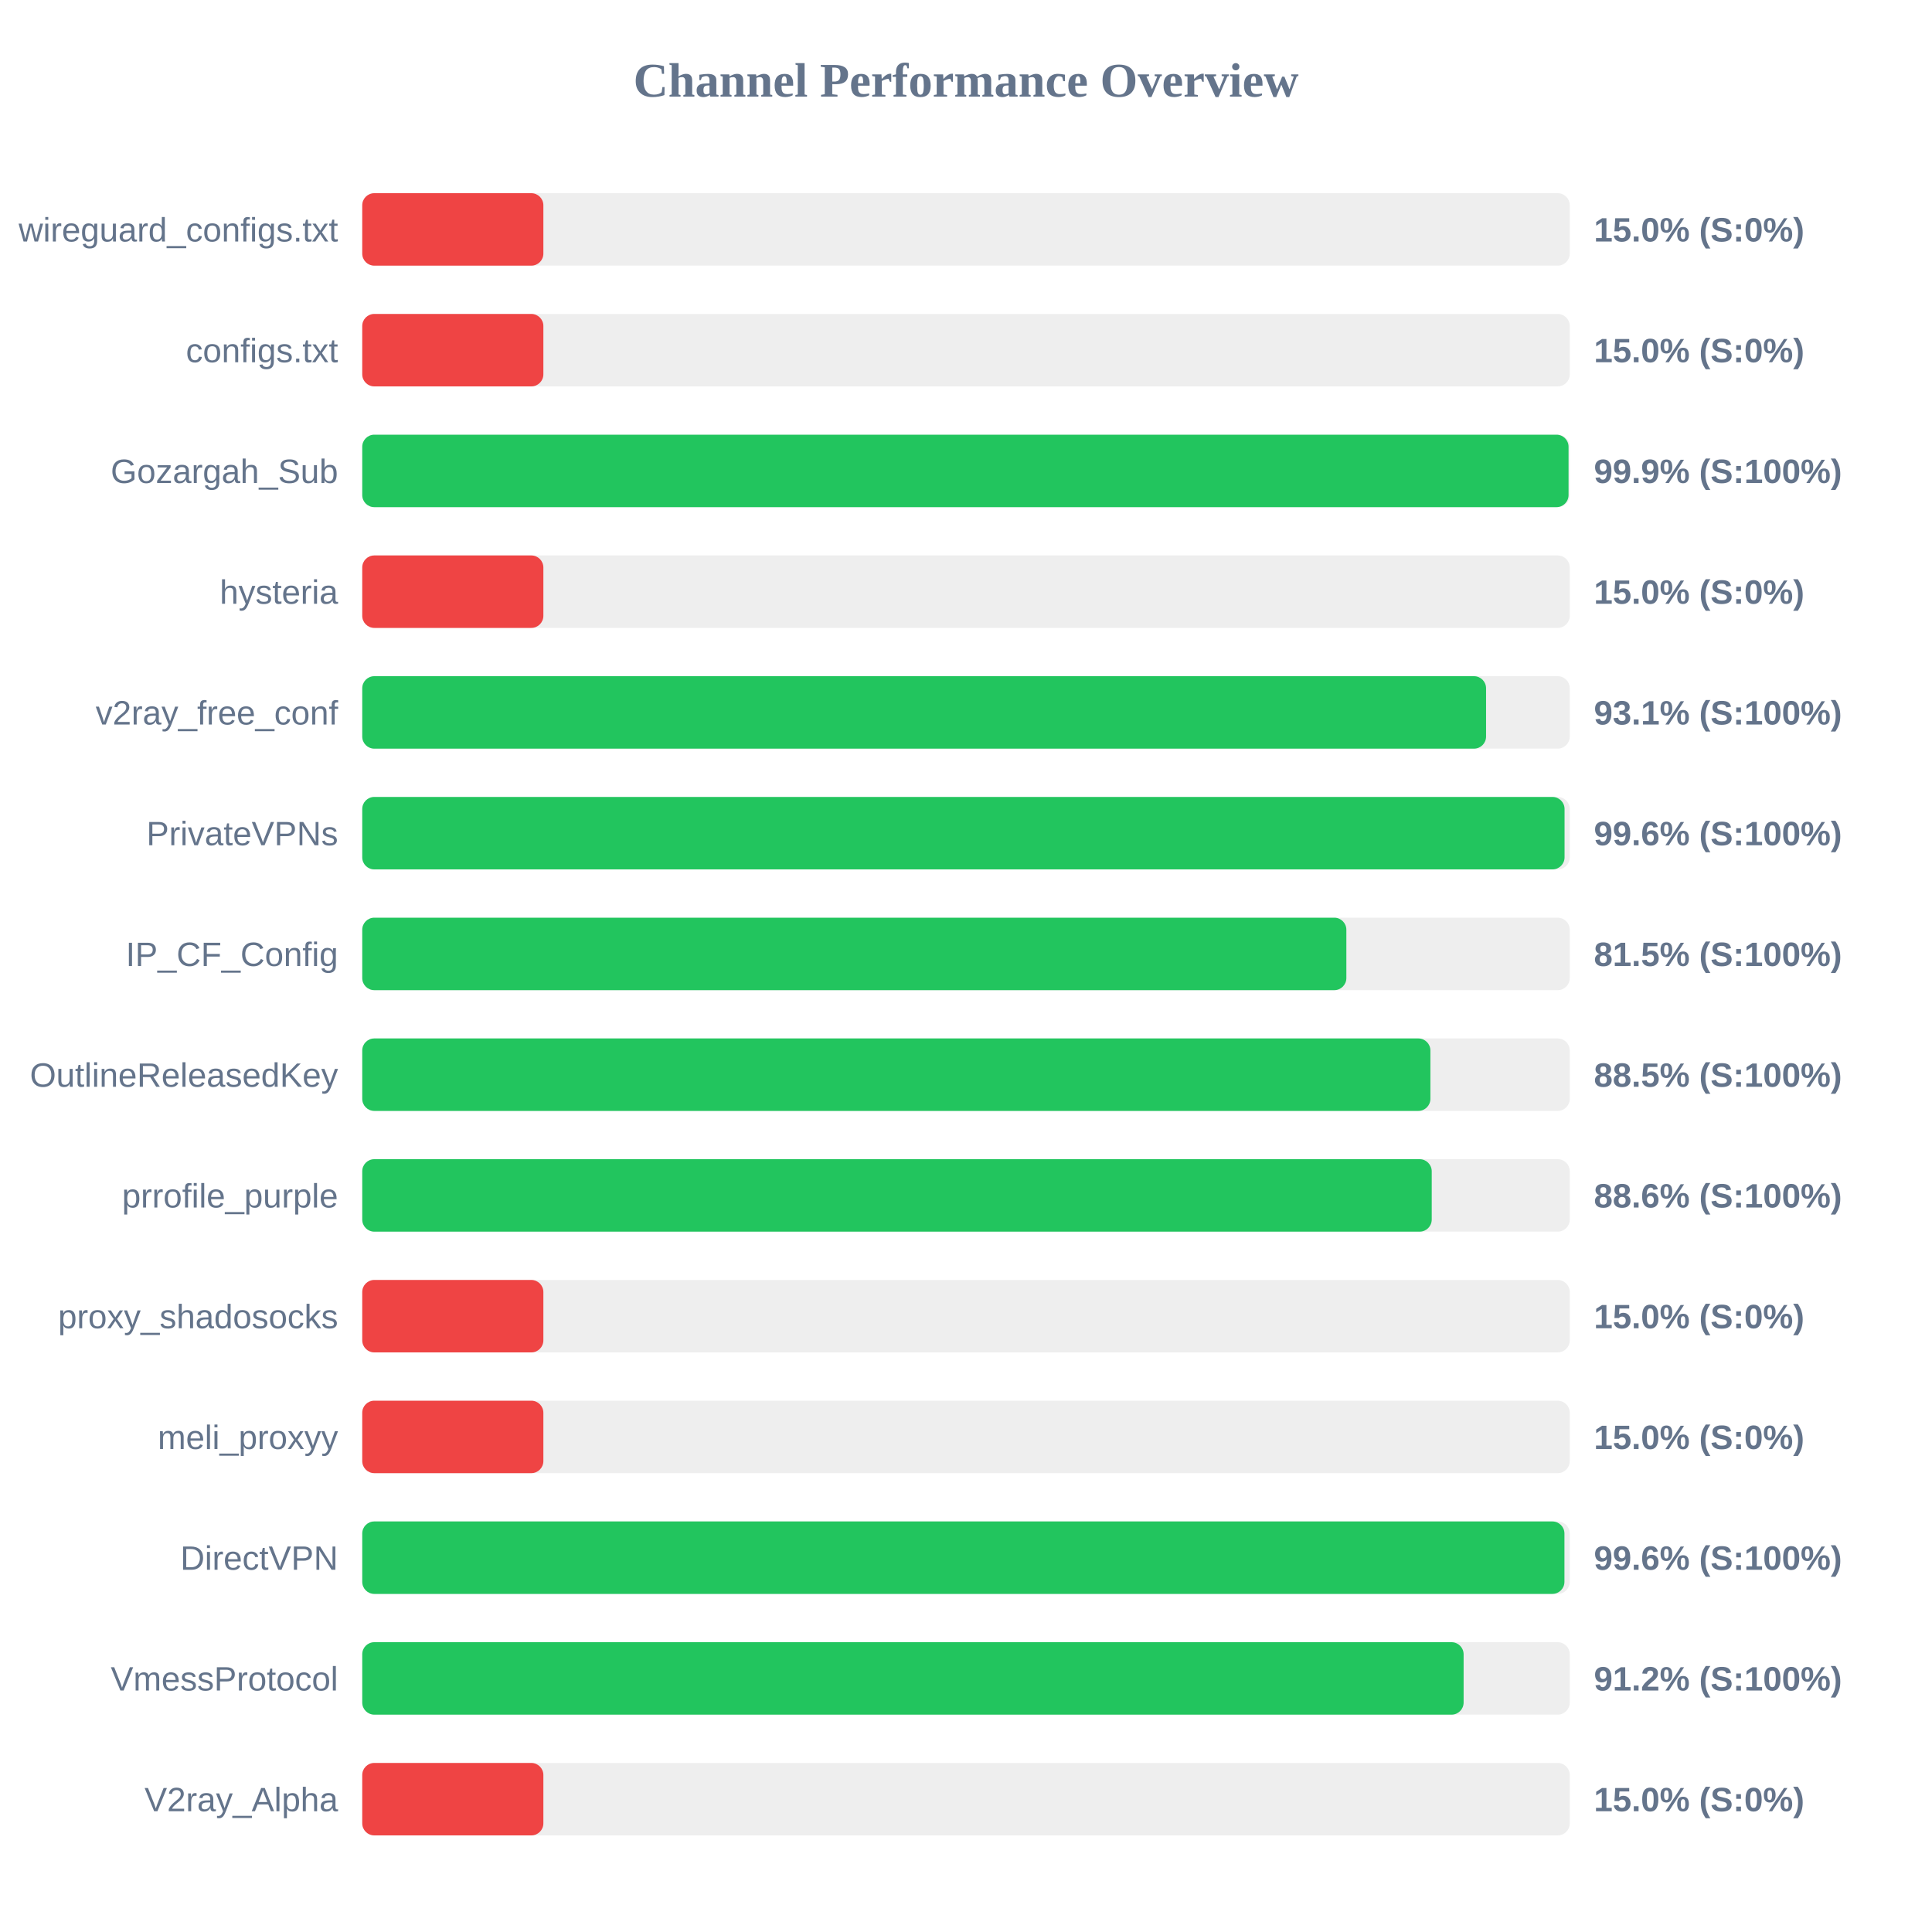
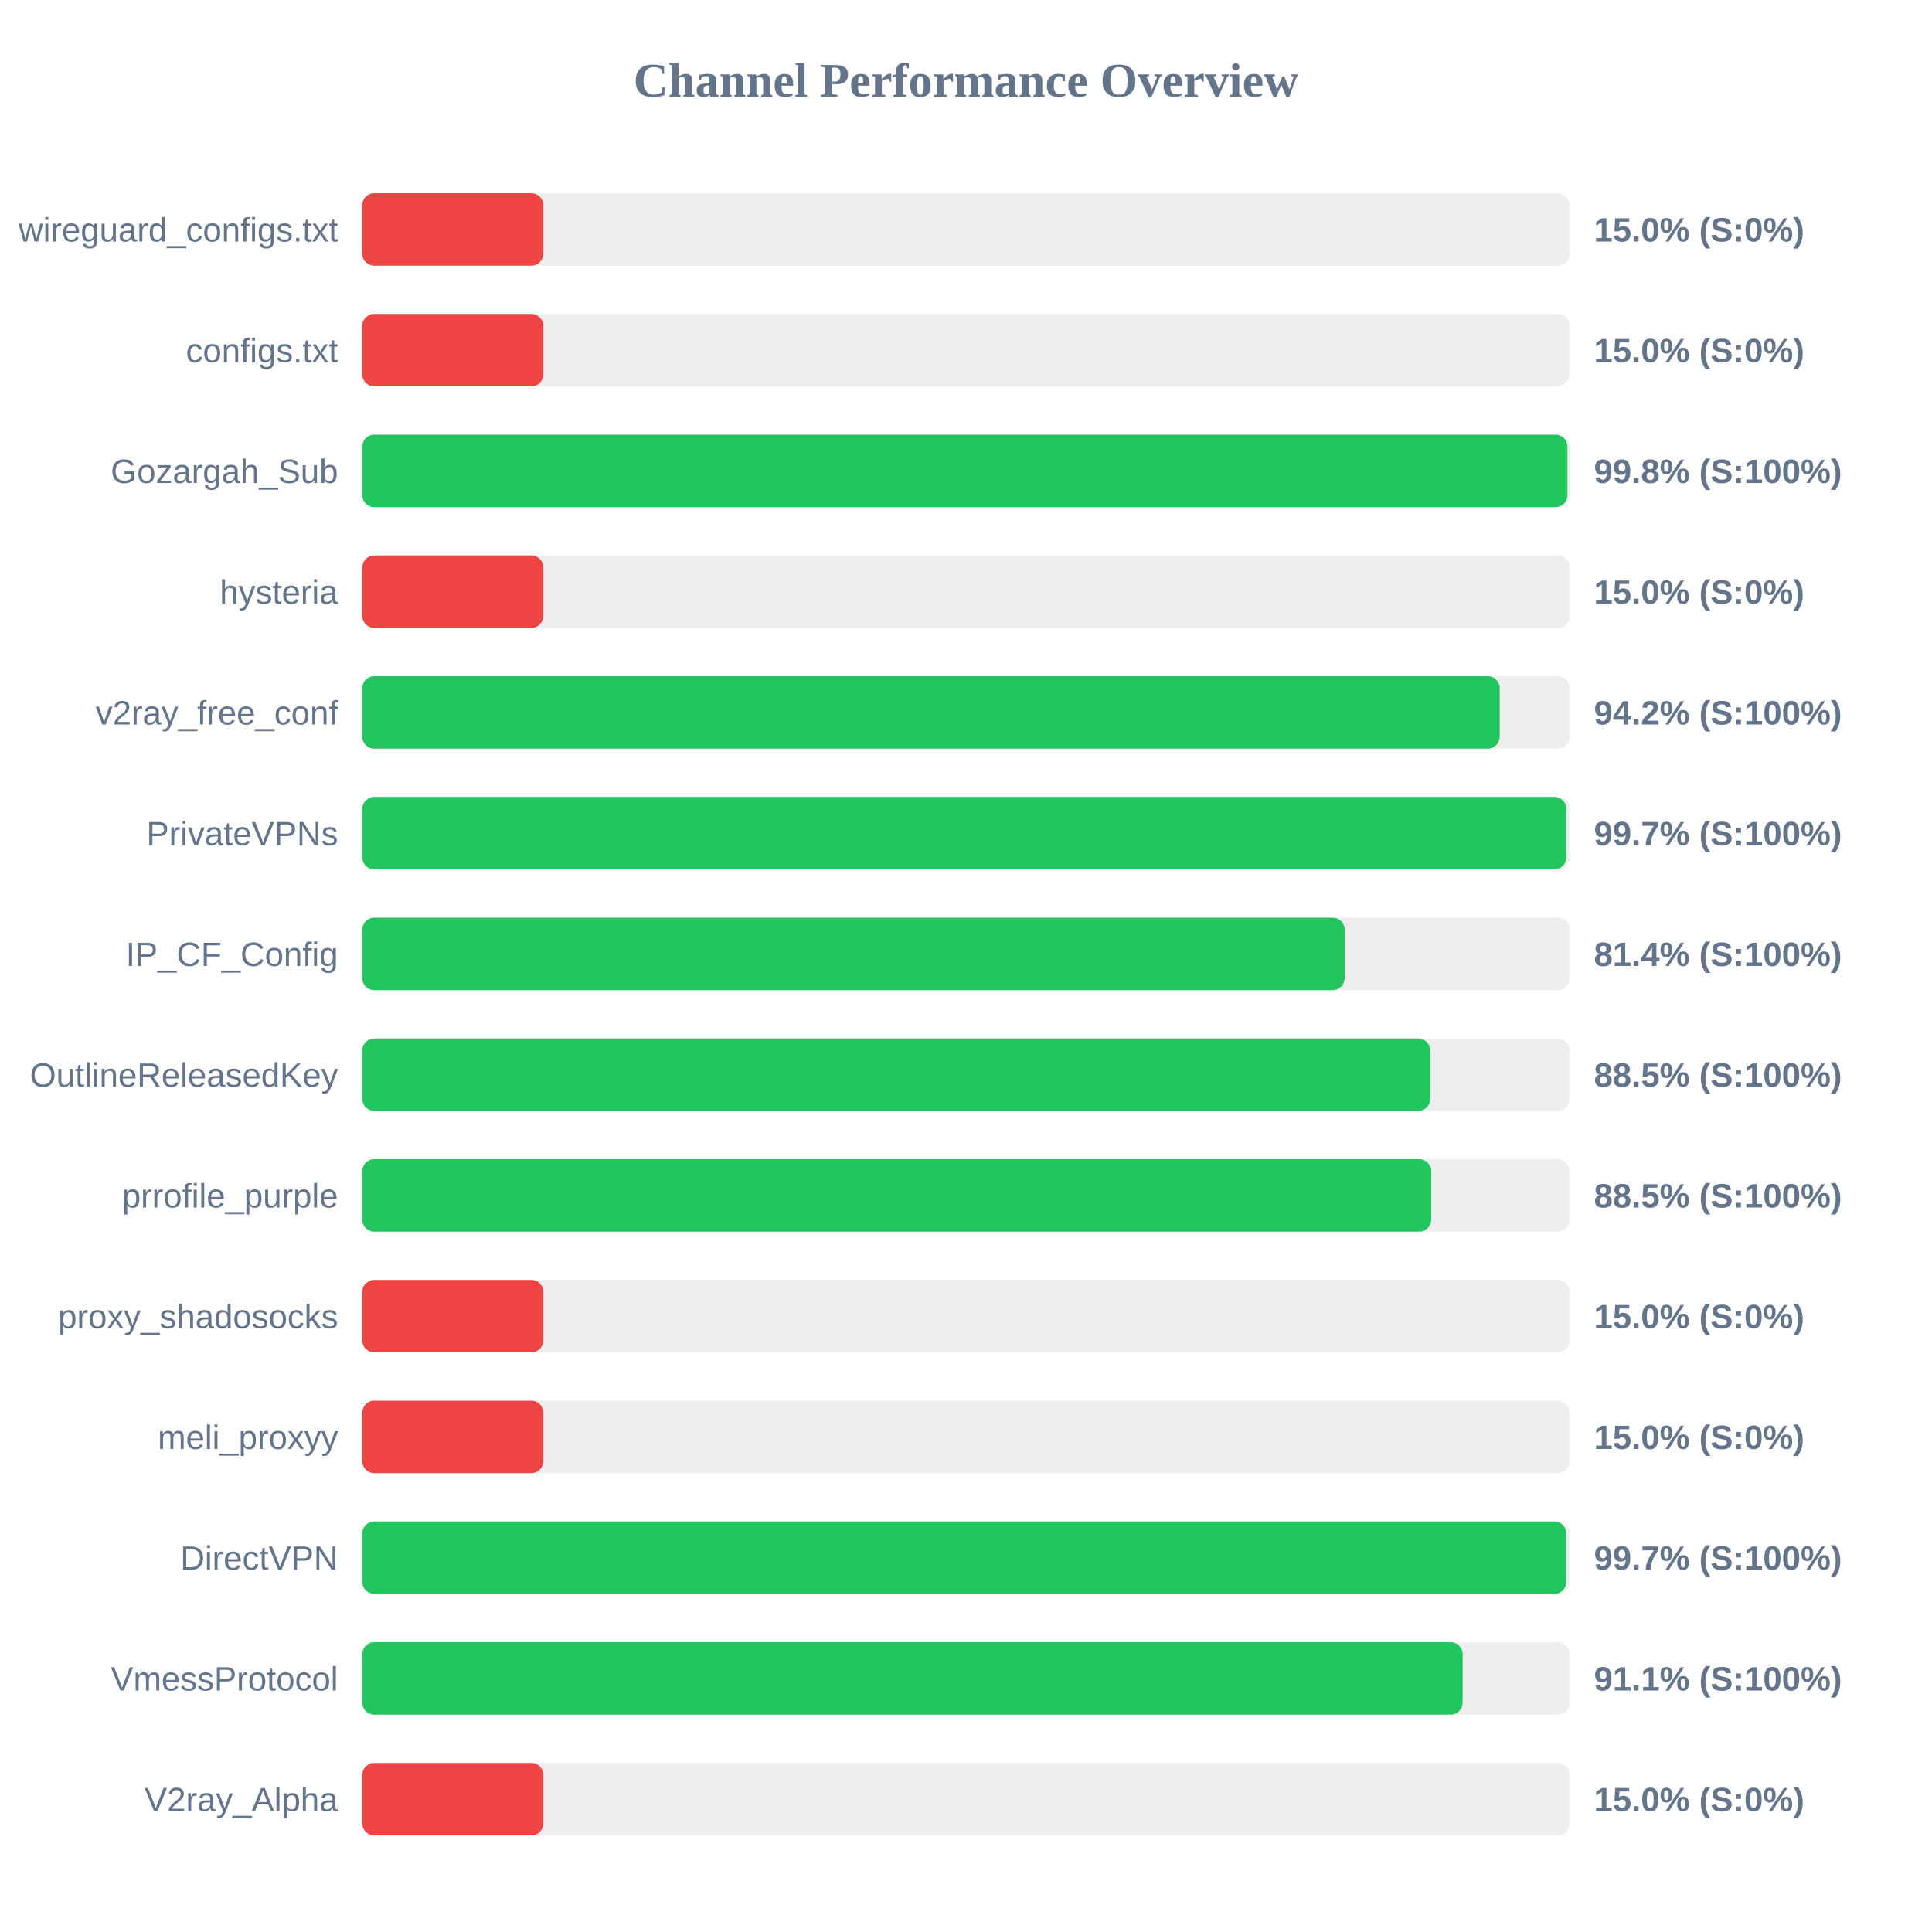
<svg xmlns="http://www.w3.org/2000/svg" width="800" height="800" version="1.1">
  <style>
        .row { font: 14px Arial; fill: #64748b; }
        .score { font: bold 14px Arial; fill: #64748b; }
    </style>
  <text x="400" y="40" text-anchor="middle" font-size="20px" font-weight="bold" fill="#64748b">Channel Performance Overview</text>
  <rect x="150" y="80" width="500" height="30" fill="#eee" rx="5" />
  <rect x="150" y="80" width="75.0" height="30" fill="#ef4444" rx="5" />
  <text x="140" y="100" text-anchor="end" class="row">wireguard_configs.txt</text>
  <text x="660" y="100" text-anchor="start" class="score">15.0% (S:0%)</text>
  <rect x="150" y="130" width="500" height="30" fill="#eee" rx="5" />
  <rect x="150" y="130" width="75.0" height="30" fill="#ef4444" rx="5" />
  <text x="140" y="150" text-anchor="end" class="row">configs.txt</text>
  <text x="660" y="150" text-anchor="start" class="score">15.0% (S:0%)</text>
  <rect x="150" y="180" width="500" height="30" fill="#eee" rx="5" />
-   <rect x="150" y="180" width="499.5" height="30" fill="#22c55e" rx="5" />
+   <rect x="150" y="180" width="499.05" height="30" fill="#22c55e" rx="5" />
  <text x="140" y="200" text-anchor="end" class="row">Gozargah_Sub</text>
-   <text x="660" y="200" text-anchor="start" class="score">99.9% (S:100%)</text>
+   <text x="660" y="200" text-anchor="start" class="score">99.8% (S:100%)</text>
  <rect x="150" y="230" width="500" height="30" fill="#eee" rx="5" />
  <rect x="150" y="230" width="75.0" height="30" fill="#ef4444" rx="5" />
  <text x="140" y="250" text-anchor="end" class="row">hysteria</text>
  <text x="660" y="250" text-anchor="start" class="score">15.0% (S:0%)</text>
  <rect x="150" y="280" width="500" height="30" fill="#eee" rx="5" />
-   <rect x="150" y="280" width="465.35" height="30" fill="#22c55e" rx="5" />
+   <rect x="150" y="280" width="471.0" height="30" fill="#22c55e" rx="5" />
  <text x="140" y="300" text-anchor="end" class="row">v2ray_free_conf</text>
-   <text x="660" y="300" text-anchor="start" class="score">93.1% (S:100%)</text>
+   <text x="660" y="300" text-anchor="start" class="score">94.2% (S:100%)</text>
  <rect x="150" y="330" width="500" height="30" fill="#eee" rx="5" />
-   <rect x="150" y="330" width="497.85" height="30" fill="#22c55e" rx="5" />
+   <rect x="150" y="330" width="498.6" height="30" fill="#22c55e" rx="5" />
  <text x="140" y="350" text-anchor="end" class="row">PrivateVPNs</text>
-   <text x="660" y="350" text-anchor="start" class="score">99.6% (S:100%)</text>
+   <text x="660" y="350" text-anchor="start" class="score">99.7% (S:100%)</text>
  <rect x="150" y="380" width="500" height="30" fill="#eee" rx="5" />
-   <rect x="150" y="380" width="407.5" height="30" fill="#22c55e" rx="5" />
+   <rect x="150" y="380" width="406.8" height="30" fill="#22c55e" rx="5" />
  <text x="140" y="400" text-anchor="end" class="row">IP_CF_Config</text>
-   <text x="660" y="400" text-anchor="start" class="score">81.5% (S:100%)</text>
+   <text x="660" y="400" text-anchor="start" class="score">81.4% (S:100%)</text>
  <rect x="150" y="430" width="500" height="30" fill="#eee" rx="5" />
-   <rect x="150" y="430" width="442.3" height="30" fill="#22c55e" rx="5" />
+   <rect x="150" y="430" width="442.25" height="30" fill="#22c55e" rx="5" />
  <text x="140" y="450" text-anchor="end" class="row">OutlineReleasedKey</text>
  <text x="660" y="450" text-anchor="start" class="score">88.5% (S:100%)</text>
  <rect x="150" y="480" width="500" height="30" fill="#eee" rx="5" />
-   <rect x="150" y="480" width="442.85" height="30" fill="#22c55e" rx="5" />
+   <rect x="150" y="480" width="442.65" height="30" fill="#22c55e" rx="5" />
  <text x="140" y="500" text-anchor="end" class="row">prrofile_purple</text>
-   <text x="660" y="500" text-anchor="start" class="score">88.6% (S:100%)</text>
+   <text x="660" y="500" text-anchor="start" class="score">88.5% (S:100%)</text>
  <rect x="150" y="530" width="500" height="30" fill="#eee" rx="5" />
  <rect x="150" y="530" width="75.0" height="30" fill="#ef4444" rx="5" />
  <text x="140" y="550" text-anchor="end" class="row">proxy_shadosocks</text>
  <text x="660" y="550" text-anchor="start" class="score">15.0% (S:0%)</text>
  <rect x="150" y="580" width="500" height="30" fill="#eee" rx="5" />
  <rect x="150" y="580" width="75.0" height="30" fill="#ef4444" rx="5" />
  <text x="140" y="600" text-anchor="end" class="row">meli_proxyy</text>
  <text x="660" y="600" text-anchor="start" class="score">15.0% (S:0%)</text>
  <rect x="150" y="630" width="500" height="30" fill="#eee" rx="5" />
-   <rect x="150" y="630" width="497.8" height="30" fill="#22c55e" rx="5" />
+   <rect x="150" y="630" width="498.6" height="30" fill="#22c55e" rx="5" />
  <text x="140" y="650" text-anchor="end" class="row">DirectVPN</text>
-   <text x="660" y="650" text-anchor="start" class="score">99.6% (S:100%)</text>
+   <text x="660" y="650" text-anchor="start" class="score">99.7% (S:100%)</text>
  <rect x="150" y="680" width="500" height="30" fill="#eee" rx="5" />
-   <rect x="150" y="680" width="456.05" height="30" fill="#22c55e" rx="5" />
+   <rect x="150" y="680" width="455.65" height="30" fill="#22c55e" rx="5" />
  <text x="140" y="700" text-anchor="end" class="row">VmessProtocol</text>
-   <text x="660" y="700" text-anchor="start" class="score">91.2% (S:100%)</text>
+   <text x="660" y="700" text-anchor="start" class="score">91.1% (S:100%)</text>
  <rect x="150" y="730" width="500" height="30" fill="#eee" rx="5" />
  <rect x="150" y="730" width="75.0" height="30" fill="#ef4444" rx="5" />
  <text x="140" y="750" text-anchor="end" class="row">V2ray_Alpha</text>
  <text x="660" y="750" text-anchor="start" class="score">15.0% (S:0%)</text>
</svg>
